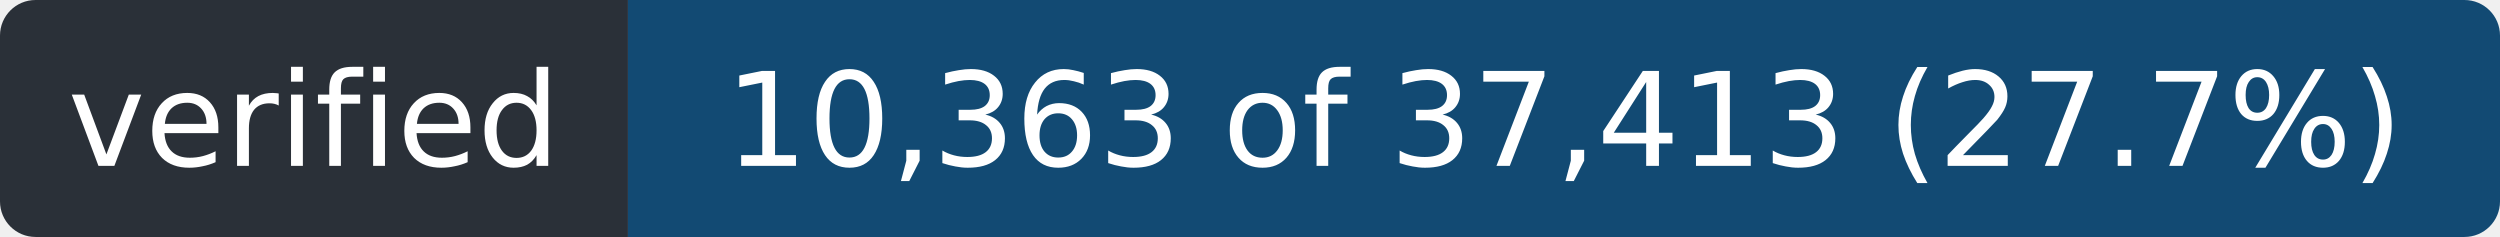
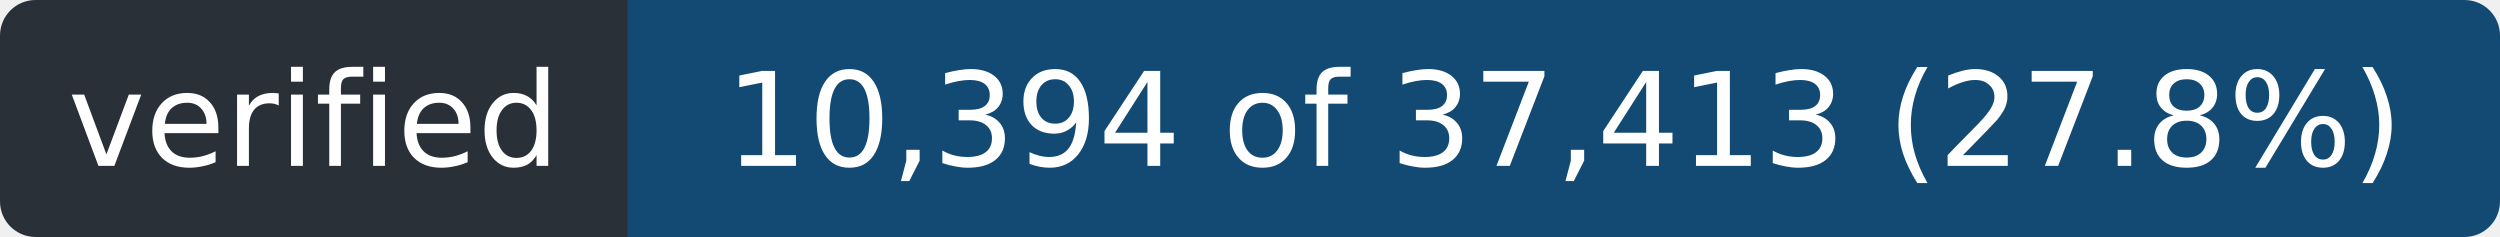
- <svg xmlns="http://www.w3.org/2000/svg" width="211" height="20" role="img" aria-label="verified: 10,363 of 37,413 (27.7%)">
+ <svg xmlns="http://www.w3.org/2000/svg" width="211" height="20" role="img" aria-label="verified: 10,394 of 37,413 (27.8%)">
  <clipPath id="r">
    <rect width="211" height="20" rx="3" />
  </clipPath>
  <g clip-path="url(#r)">
    <rect width="53" height="20" fill="#2a3038" />
    <rect x="53" width="158" height="20" fill="#124a73" />
  </g>
  <g fill="#fff" font-family="Verdana,Geneva,DejaVu Sans,sans-serif" font-size="11" text-anchor="middle">
    <text x="26.5" y="14" textLength="41">verified</text>
-     <text x="132.0" y="14" textLength="146">10,363 of 37,413 (27.7%)</text>
+     <text x="132.0" y="14" textLength="146">10,394 of 37,413 (27.8%)</text>
  </g>
</svg>
